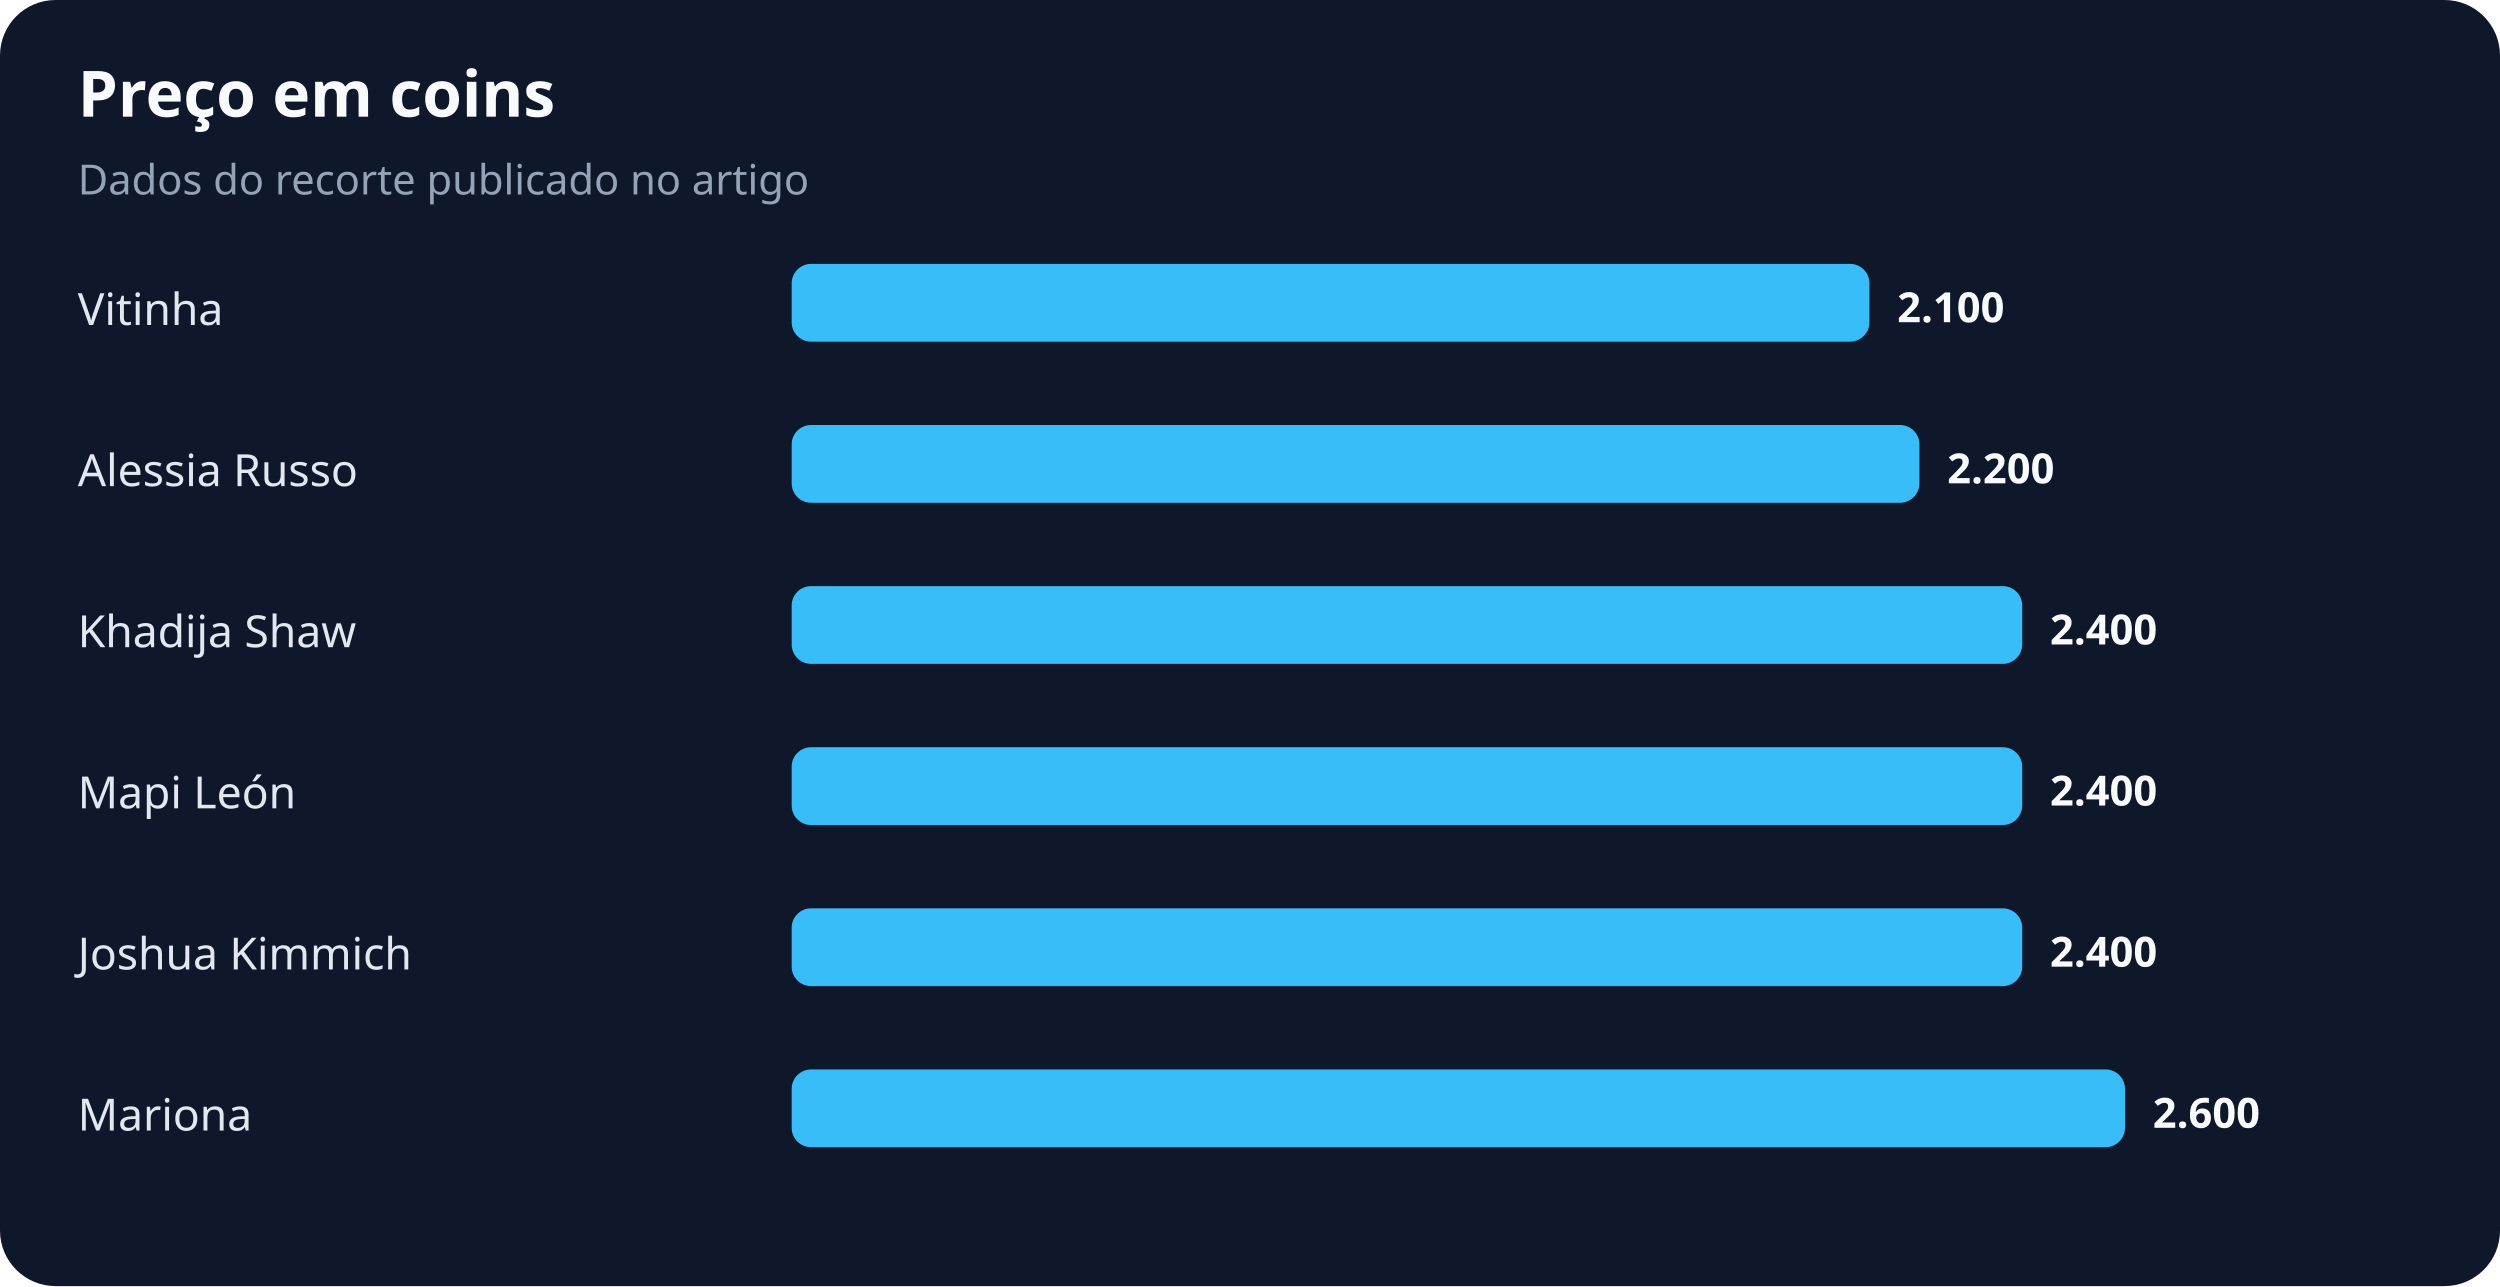
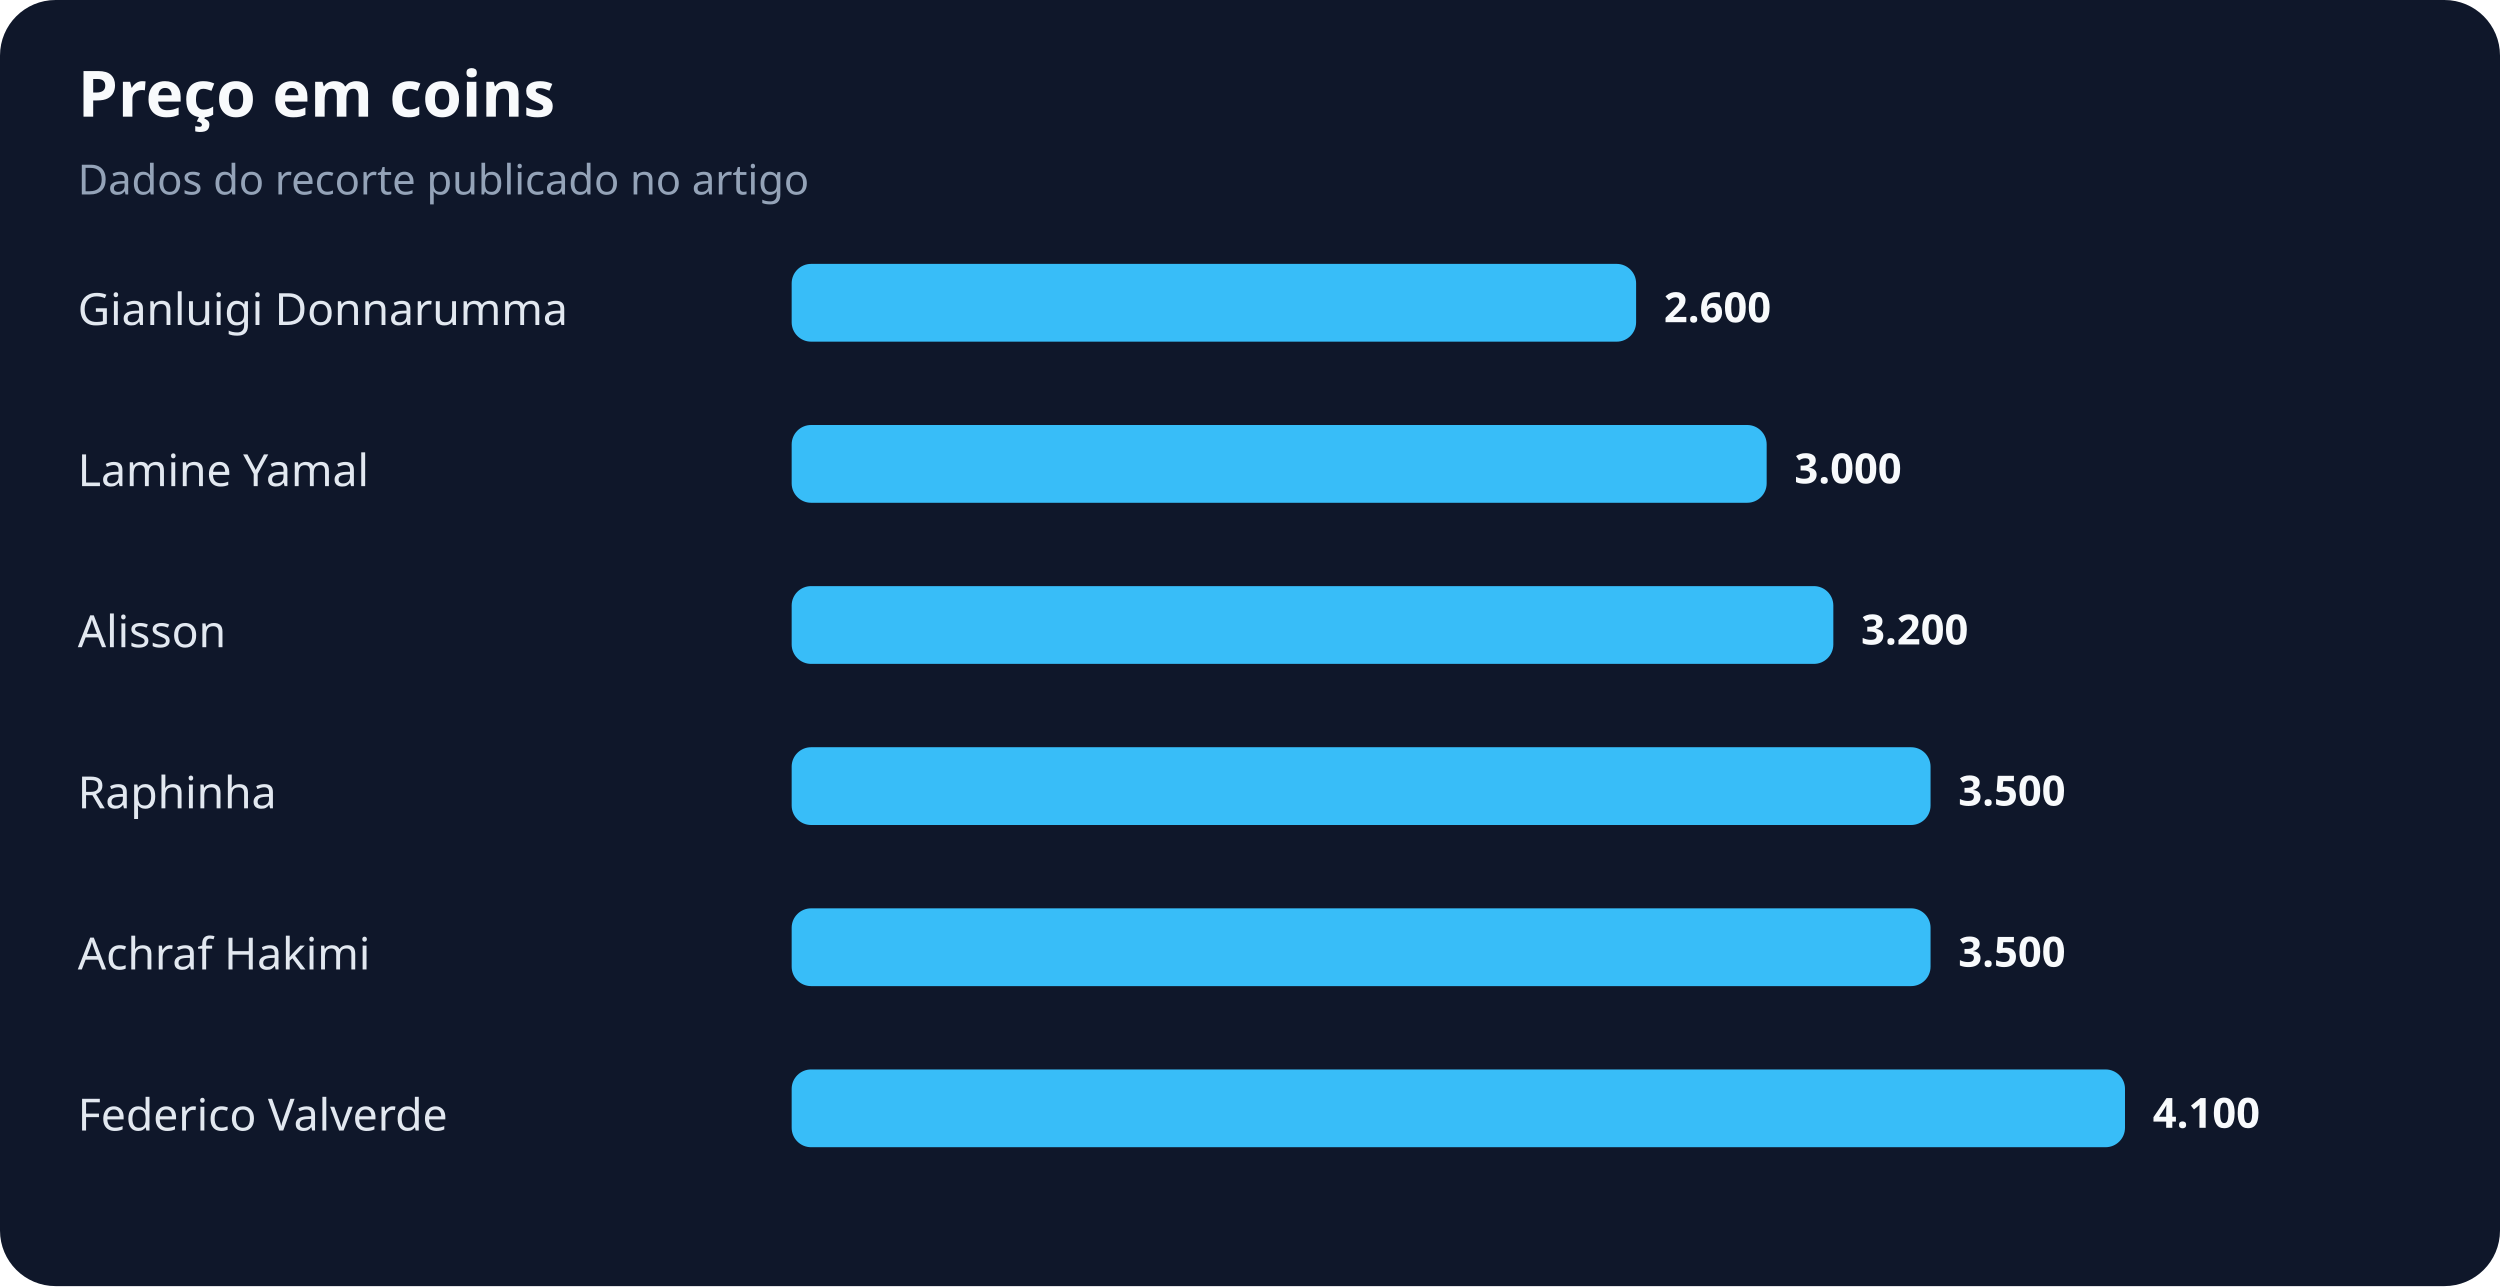
<svg xmlns="http://www.w3.org/2000/svg" width="900" height="463" viewBox="0 0 900 463" role="img" aria-labelledby="title desc">
  <rect width="100%" height="100%" rx="20" fill="#0f172a" />
  <text x="28" y="42" fill="#f8fafc" font-family="system-ui,sans-serif" font-size="23" font-weight="700">Preço em coins</text>
  <text x="28" y="70" fill="#94a3b8" font-family="system-ui,sans-serif" font-size="15">Dados do recorte publicado no artigo</text>
-   <text x="28" y="117" fill="#e2e8f0" font-family="system-ui,sans-serif" font-size="16">Vitinha</text>
-   <rect x="285" y="95" width="388" height="28" rx="7" fill="#38bdf8" />
-   <text x="683" y="116" fill="#f8fafc" font-family="system-ui,sans-serif" font-size="15" font-weight="700">2.100</text>
-   <text x="28" y="175" fill="#e2e8f0" font-family="system-ui,sans-serif" font-size="16">Alessia Russo</text>
-   <rect x="285" y="153" width="406" height="28" rx="7" fill="#38bdf8" />
-   <text x="701" y="174" fill="#f8fafc" font-family="system-ui,sans-serif" font-size="15" font-weight="700">2.200</text>
-   <text x="28" y="233" fill="#e2e8f0" font-family="system-ui,sans-serif" font-size="16">Khadija Shaw</text>
-   <rect x="285" y="211" width="443" height="28" rx="7" fill="#38bdf8" />
-   <text x="738" y="232" fill="#f8fafc" font-family="system-ui,sans-serif" font-size="15" font-weight="700">2.400</text>
-   <text x="28" y="291" fill="#e2e8f0" font-family="system-ui,sans-serif" font-size="16">Mapi León</text>
-   <rect x="285" y="269" width="443" height="28" rx="7" fill="#38bdf8" />
-   <text x="738" y="290" fill="#f8fafc" font-family="system-ui,sans-serif" font-size="15" font-weight="700">2.400</text>
-   <text x="28" y="349" fill="#e2e8f0" font-family="system-ui,sans-serif" font-size="16">Joshua Kimmich</text>
-   <rect x="285" y="327" width="443" height="28" rx="7" fill="#38bdf8" />
-   <text x="738" y="348" fill="#f8fafc" font-family="system-ui,sans-serif" font-size="15" font-weight="700">2.400</text>
-   <text x="28" y="407" fill="#e2e8f0" font-family="system-ui,sans-serif" font-size="16">Mariona</text>
+   <text x="28" y="117" fill="#e2e8f0" font-family="system-ui,sans-serif" font-size="16">Gianluigi Donnarumma</text>
+   <rect x="285" y="95" width="304" height="28" rx="7" fill="#38bdf8" />
+   <text x="599" y="116" fill="#f8fafc" font-family="system-ui,sans-serif" font-size="15" font-weight="700">2.600</text>
+   <text x="28" y="175" fill="#e2e8f0" font-family="system-ui,sans-serif" font-size="16">Lamine Yamal</text>
+   <rect x="285" y="153" width="351" height="28" rx="7" fill="#38bdf8" />
+   <text x="646" y="174" fill="#f8fafc" font-family="system-ui,sans-serif" font-size="15" font-weight="700">3.000</text>
+   <text x="28" y="233" fill="#e2e8f0" font-family="system-ui,sans-serif" font-size="16">Alisson</text>
+   <rect x="285" y="211" width="375" height="28" rx="7" fill="#38bdf8" />
+   <text x="670" y="232" fill="#f8fafc" font-family="system-ui,sans-serif" font-size="15" font-weight="700">3.200</text>
+   <text x="28" y="291" fill="#e2e8f0" font-family="system-ui,sans-serif" font-size="16">Raphinha</text>
+   <rect x="285" y="269" width="410" height="28" rx="7" fill="#38bdf8" />
+   <text x="705" y="290" fill="#f8fafc" font-family="system-ui,sans-serif" font-size="15" font-weight="700">3.500</text>
+   <text x="28" y="349" fill="#e2e8f0" font-family="system-ui,sans-serif" font-size="16">Achraf Hakimi</text>
+   <rect x="285" y="327" width="410" height="28" rx="7" fill="#38bdf8" />
+   <text x="705" y="348" fill="#f8fafc" font-family="system-ui,sans-serif" font-size="15" font-weight="700">3.500</text>
+   <text x="28" y="407" fill="#e2e8f0" font-family="system-ui,sans-serif" font-size="16">Federico Valverde</text>
  <rect x="285" y="385" width="480" height="28" rx="7" fill="#38bdf8" />
-   <text x="775" y="406" fill="#f8fafc" font-family="system-ui,sans-serif" font-size="15" font-weight="700">2.600</text>
+   <text x="775" y="406" fill="#f8fafc" font-family="system-ui,sans-serif" font-size="15" font-weight="700">4.100</text>
</svg>
